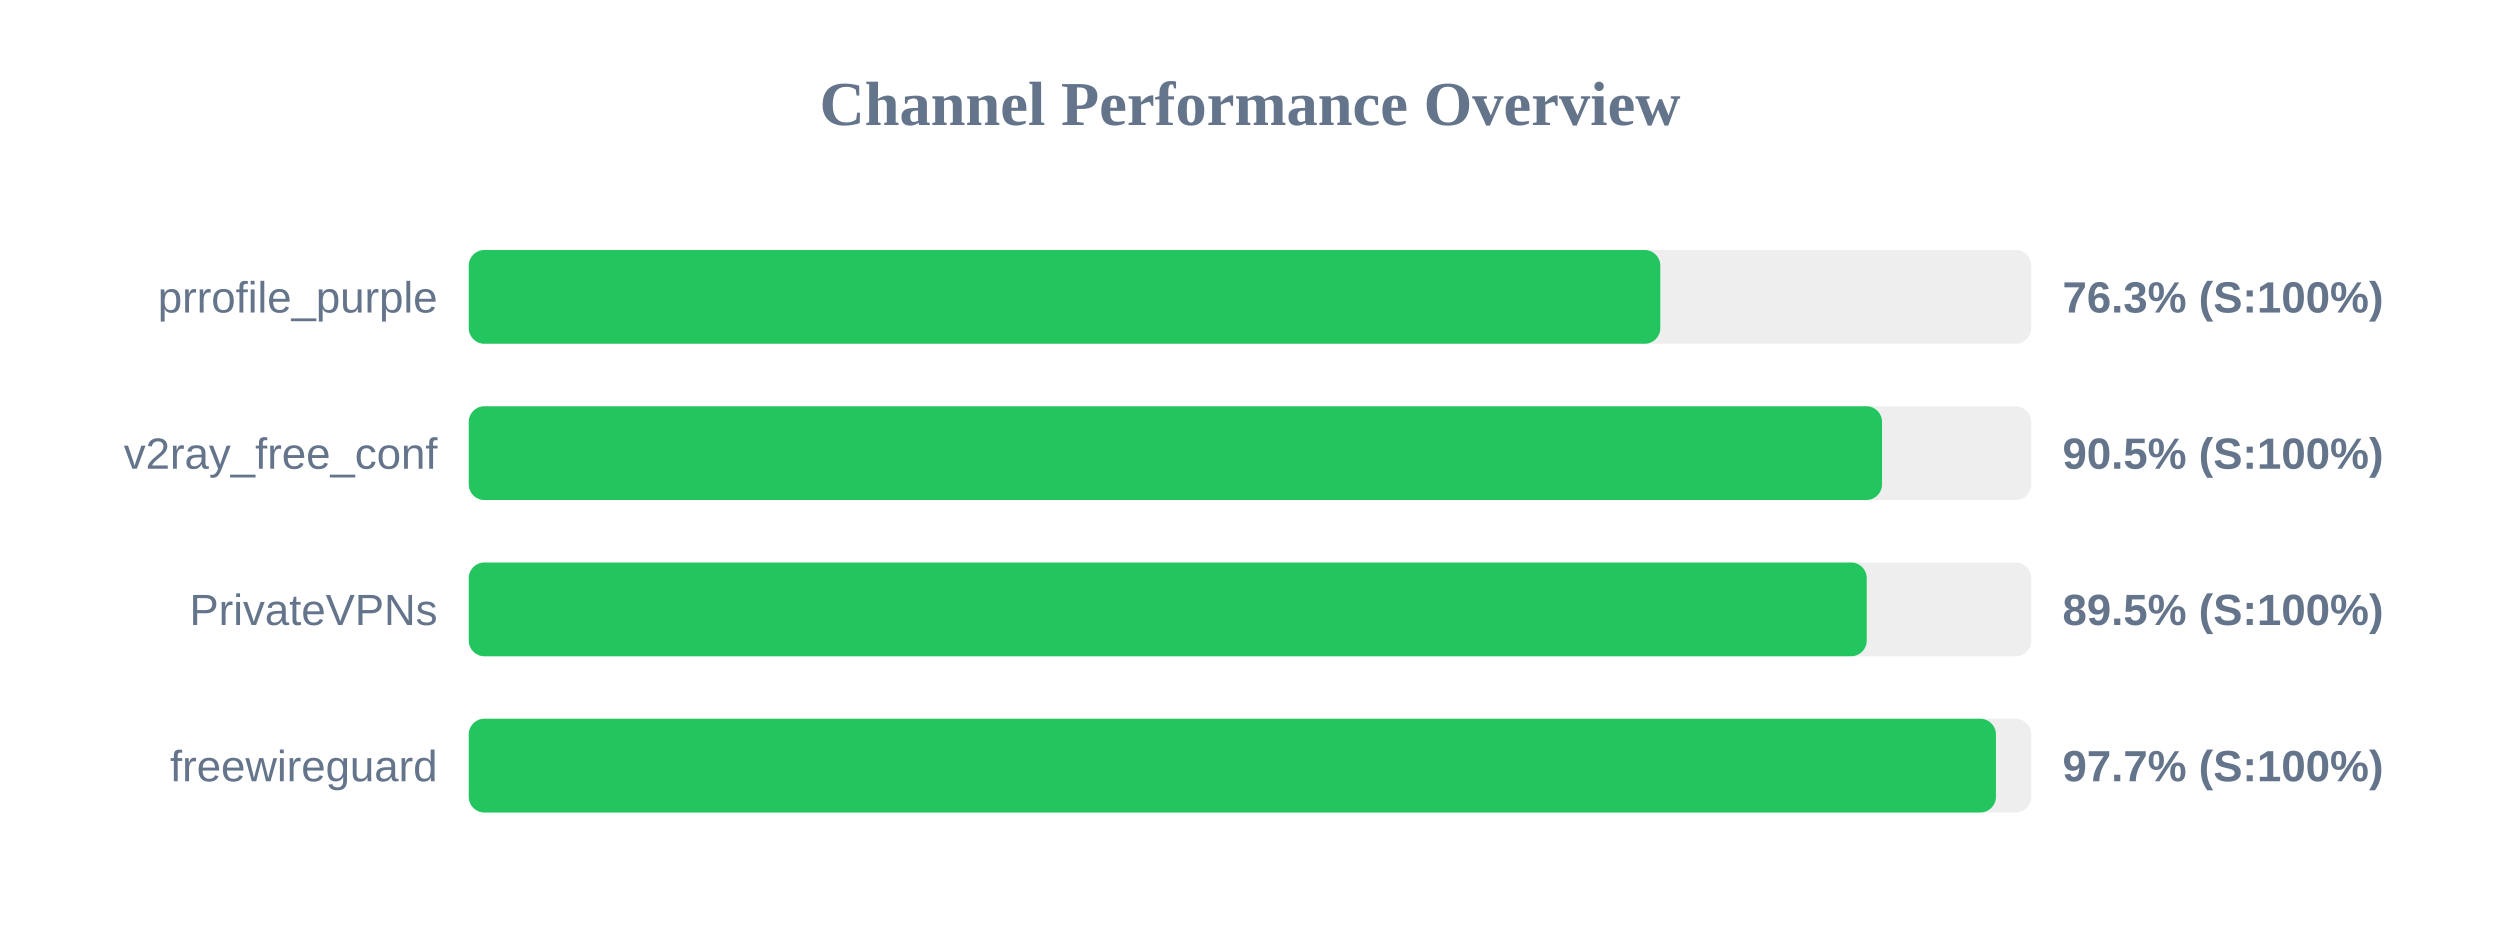
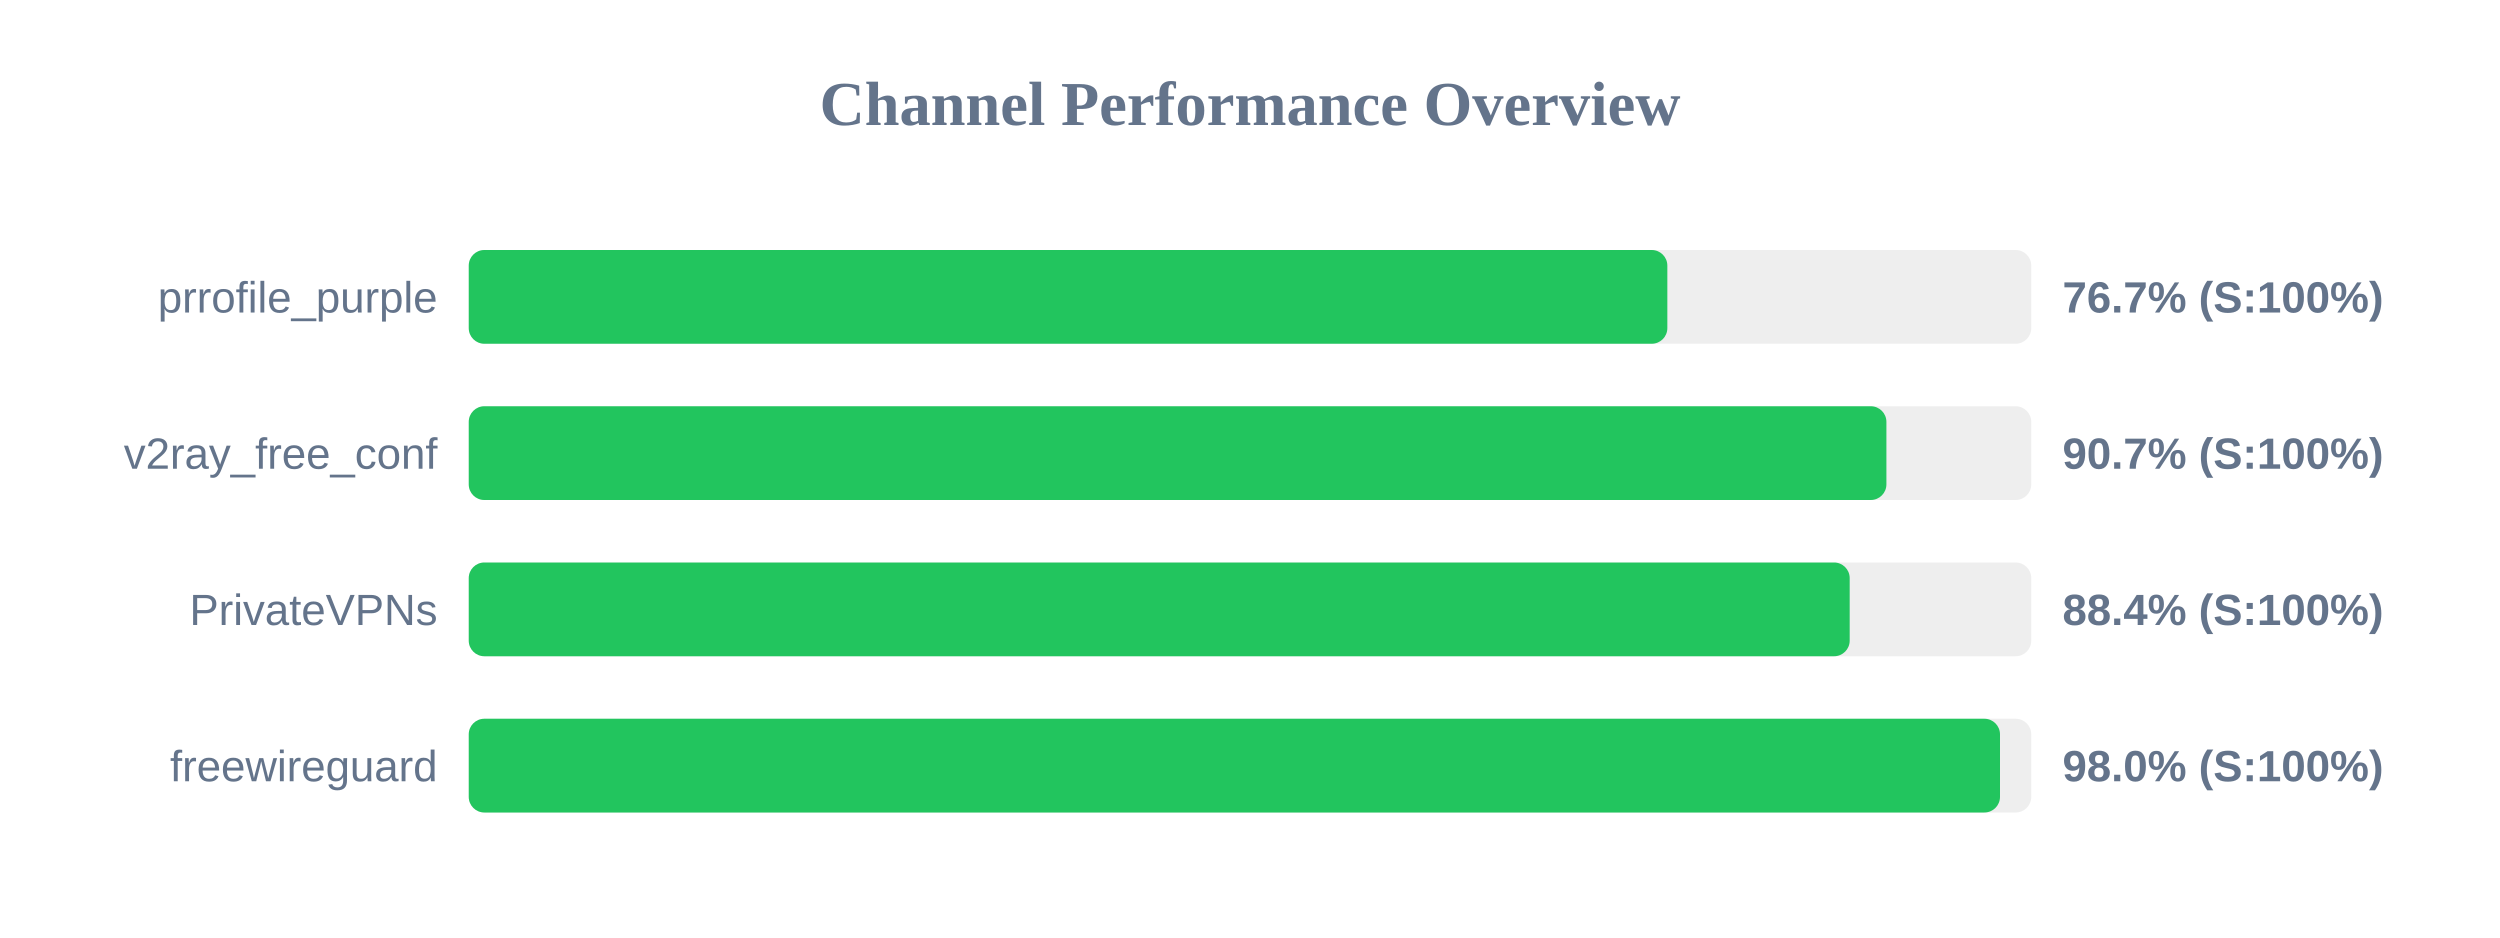
<svg xmlns="http://www.w3.org/2000/svg" width="800" height="300" version="1.1">
  <style>
        .row { font: 14px Arial; fill: #64748b; }
        .score { font: bold 14px Arial; fill: #64748b; }
    </style>
  <text x="400" y="40" text-anchor="middle" font-size="20px" font-weight="bold" fill="#64748b">Channel Performance Overview</text>
  <rect x="150" y="80" width="500" height="30" fill="#eee" rx="5" />
-   <rect x="150" y="80" width="381.3" height="30" fill="#22c55e" rx="5" />
+   <rect x="150" y="80" width="383.55" height="30" fill="#22c55e" rx="5" />
  <text x="140" y="100" text-anchor="end" class="row">prrofile_purple</text>
-   <text x="660" y="100" text-anchor="start" class="score">76.3% (S:100%)</text>
+   <text x="660" y="100" text-anchor="start" class="score">76.7% (S:100%)</text>
  <rect x="150" y="130" width="500" height="30" fill="#eee" rx="5" />
-   <rect x="150" y="130" width="452.25" height="30" fill="#22c55e" rx="5" />
+   <rect x="150" y="130" width="453.65" height="30" fill="#22c55e" rx="5" />
  <text x="140" y="150" text-anchor="end" class="row">v2ray_free_conf</text>
-   <text x="660" y="150" text-anchor="start" class="score">90.5% (S:100%)</text>
+   <text x="660" y="150" text-anchor="start" class="score">90.7% (S:100%)</text>
  <rect x="150" y="180" width="500" height="30" fill="#eee" rx="5" />
-   <rect x="150" y="180" width="447.35" height="30" fill="#22c55e" rx="5" />
+   <rect x="150" y="180" width="441.9" height="30" fill="#22c55e" rx="5" />
  <text x="140" y="200" text-anchor="end" class="row">PrivateVPNs</text>
-   <text x="660" y="200" text-anchor="start" class="score">89.5% (S:100%)</text>
+   <text x="660" y="200" text-anchor="start" class="score">88.4% (S:100%)</text>
  <rect x="150" y="230" width="500" height="30" fill="#eee" rx="5" />
-   <rect x="150" y="230" width="488.7" height="30" fill="#22c55e" rx="5" />
+   <rect x="150" y="230" width="490.0" height="30" fill="#22c55e" rx="5" />
  <text x="140" y="250" text-anchor="end" class="row">freewireguard</text>
-   <text x="660" y="250" text-anchor="start" class="score">97.7% (S:100%)</text>
+   <text x="660" y="250" text-anchor="start" class="score">98.0% (S:100%)</text>
</svg>
